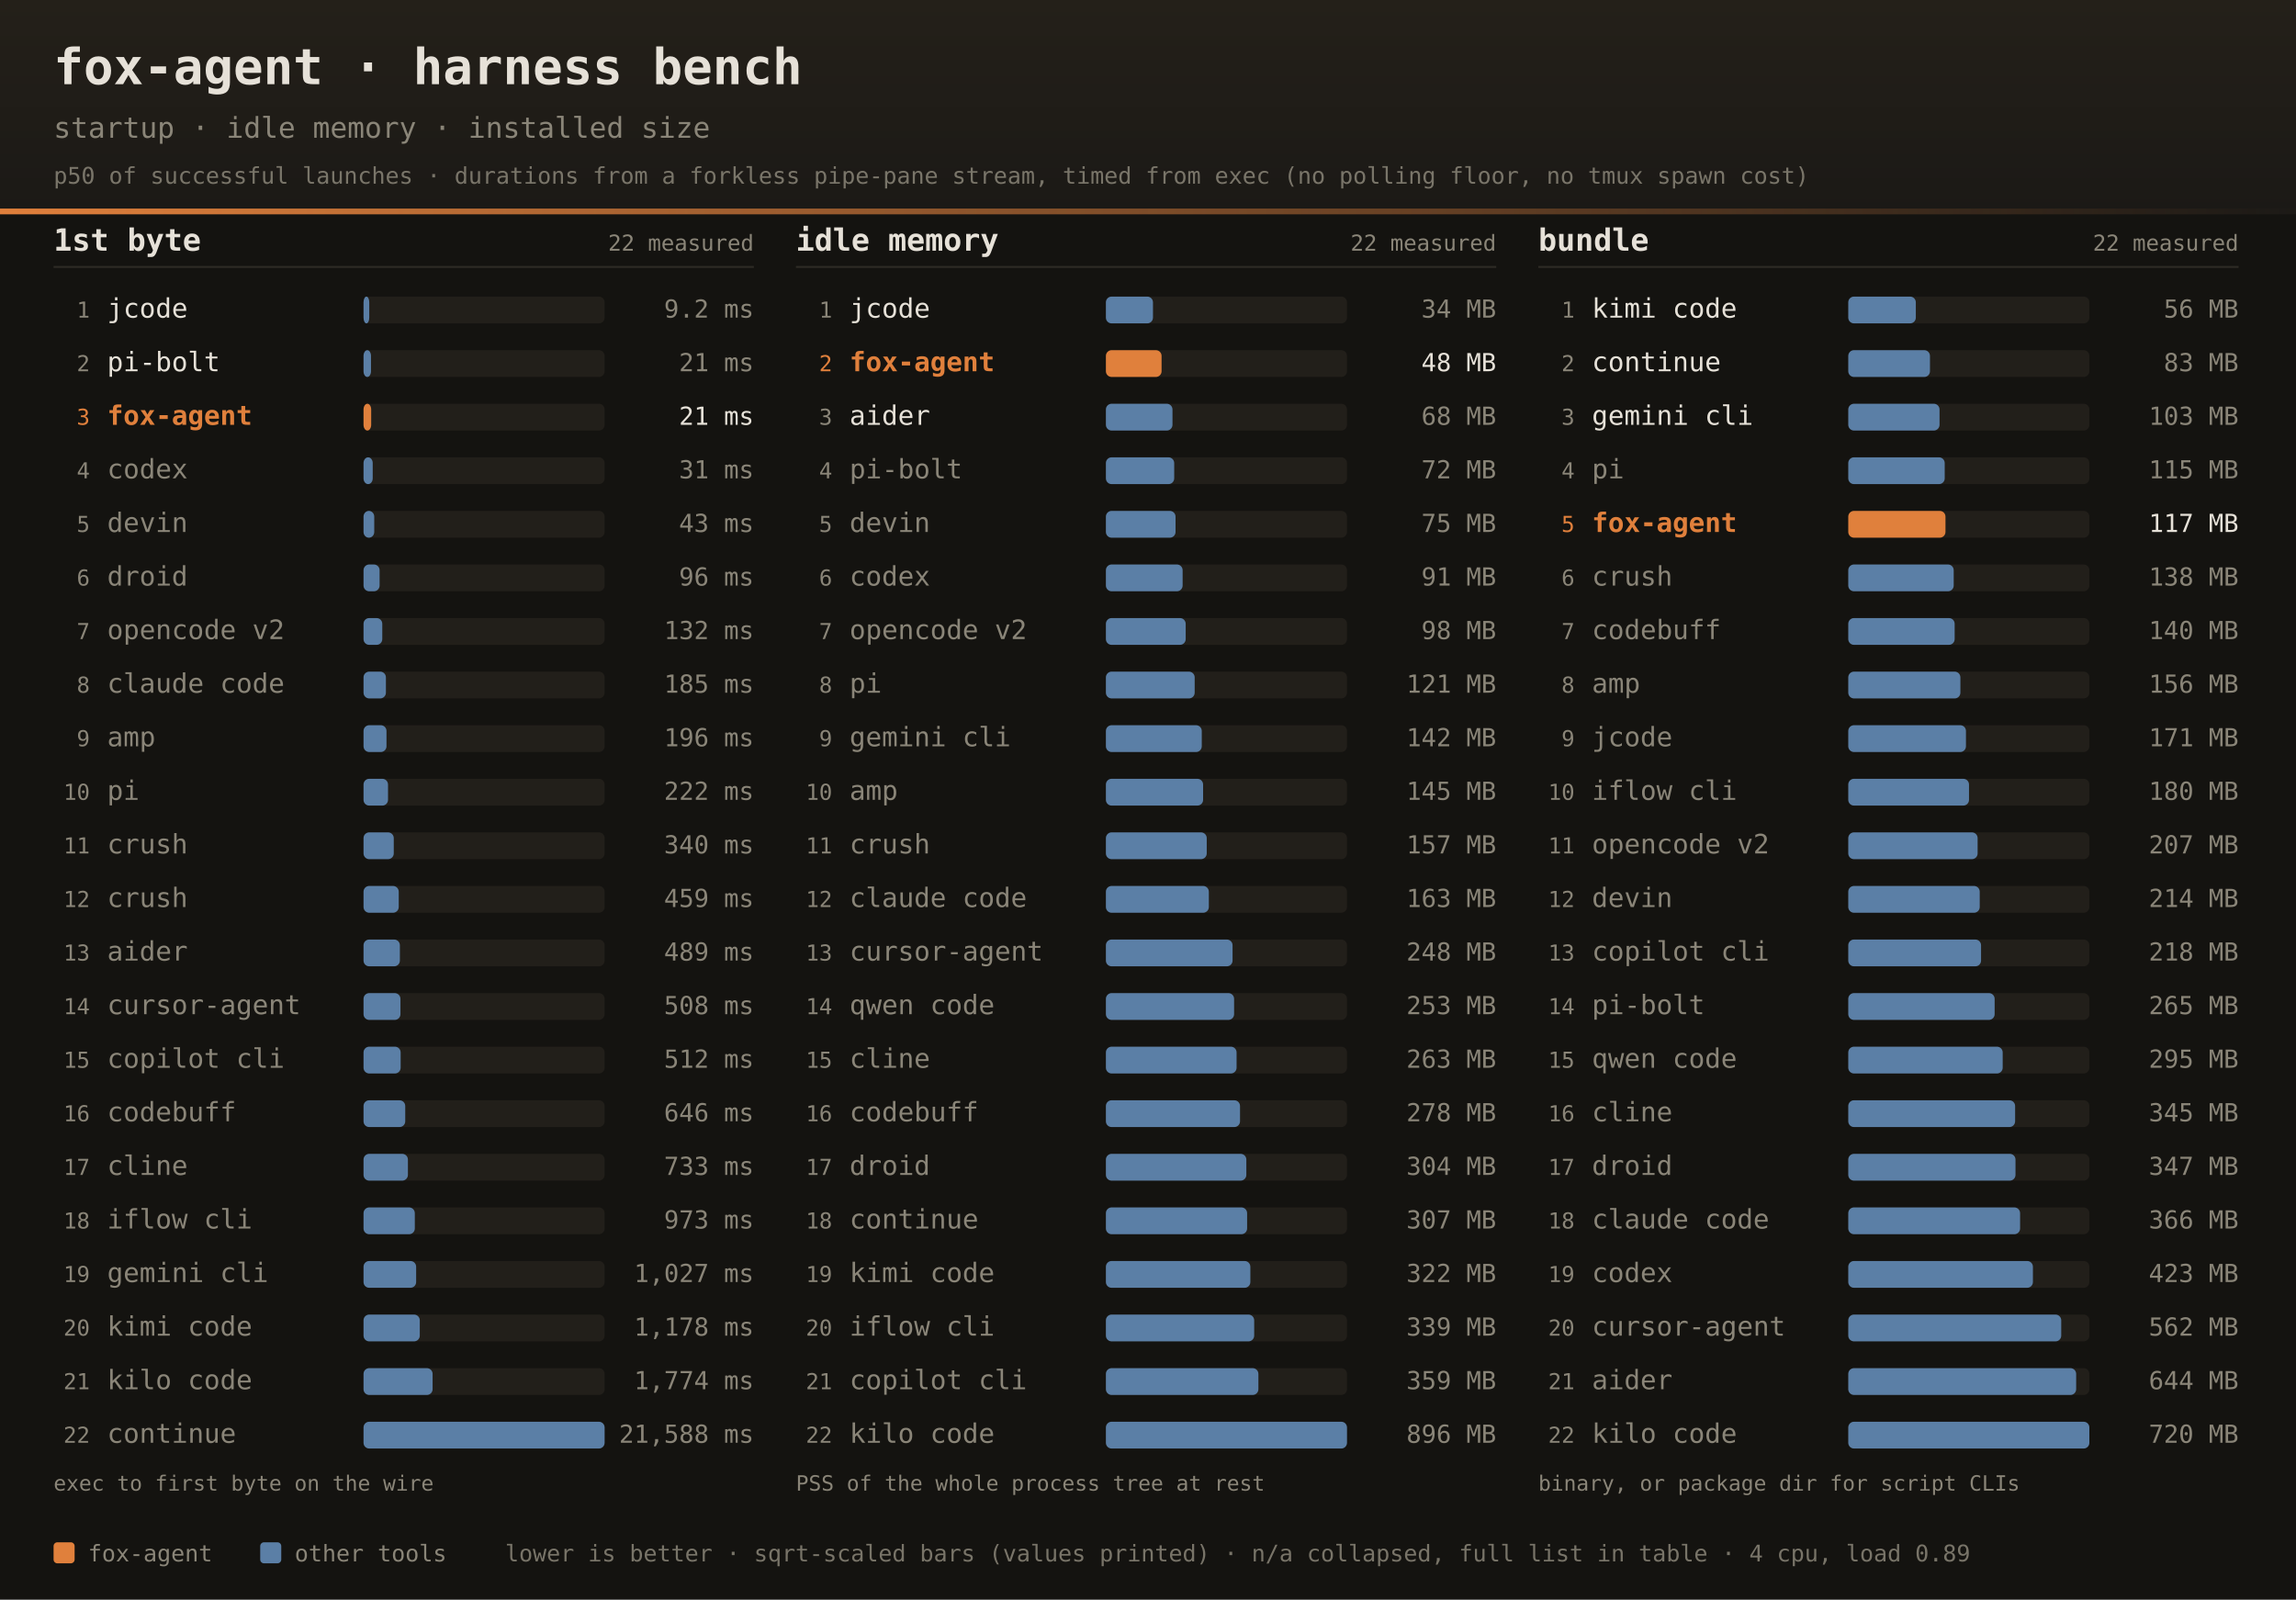
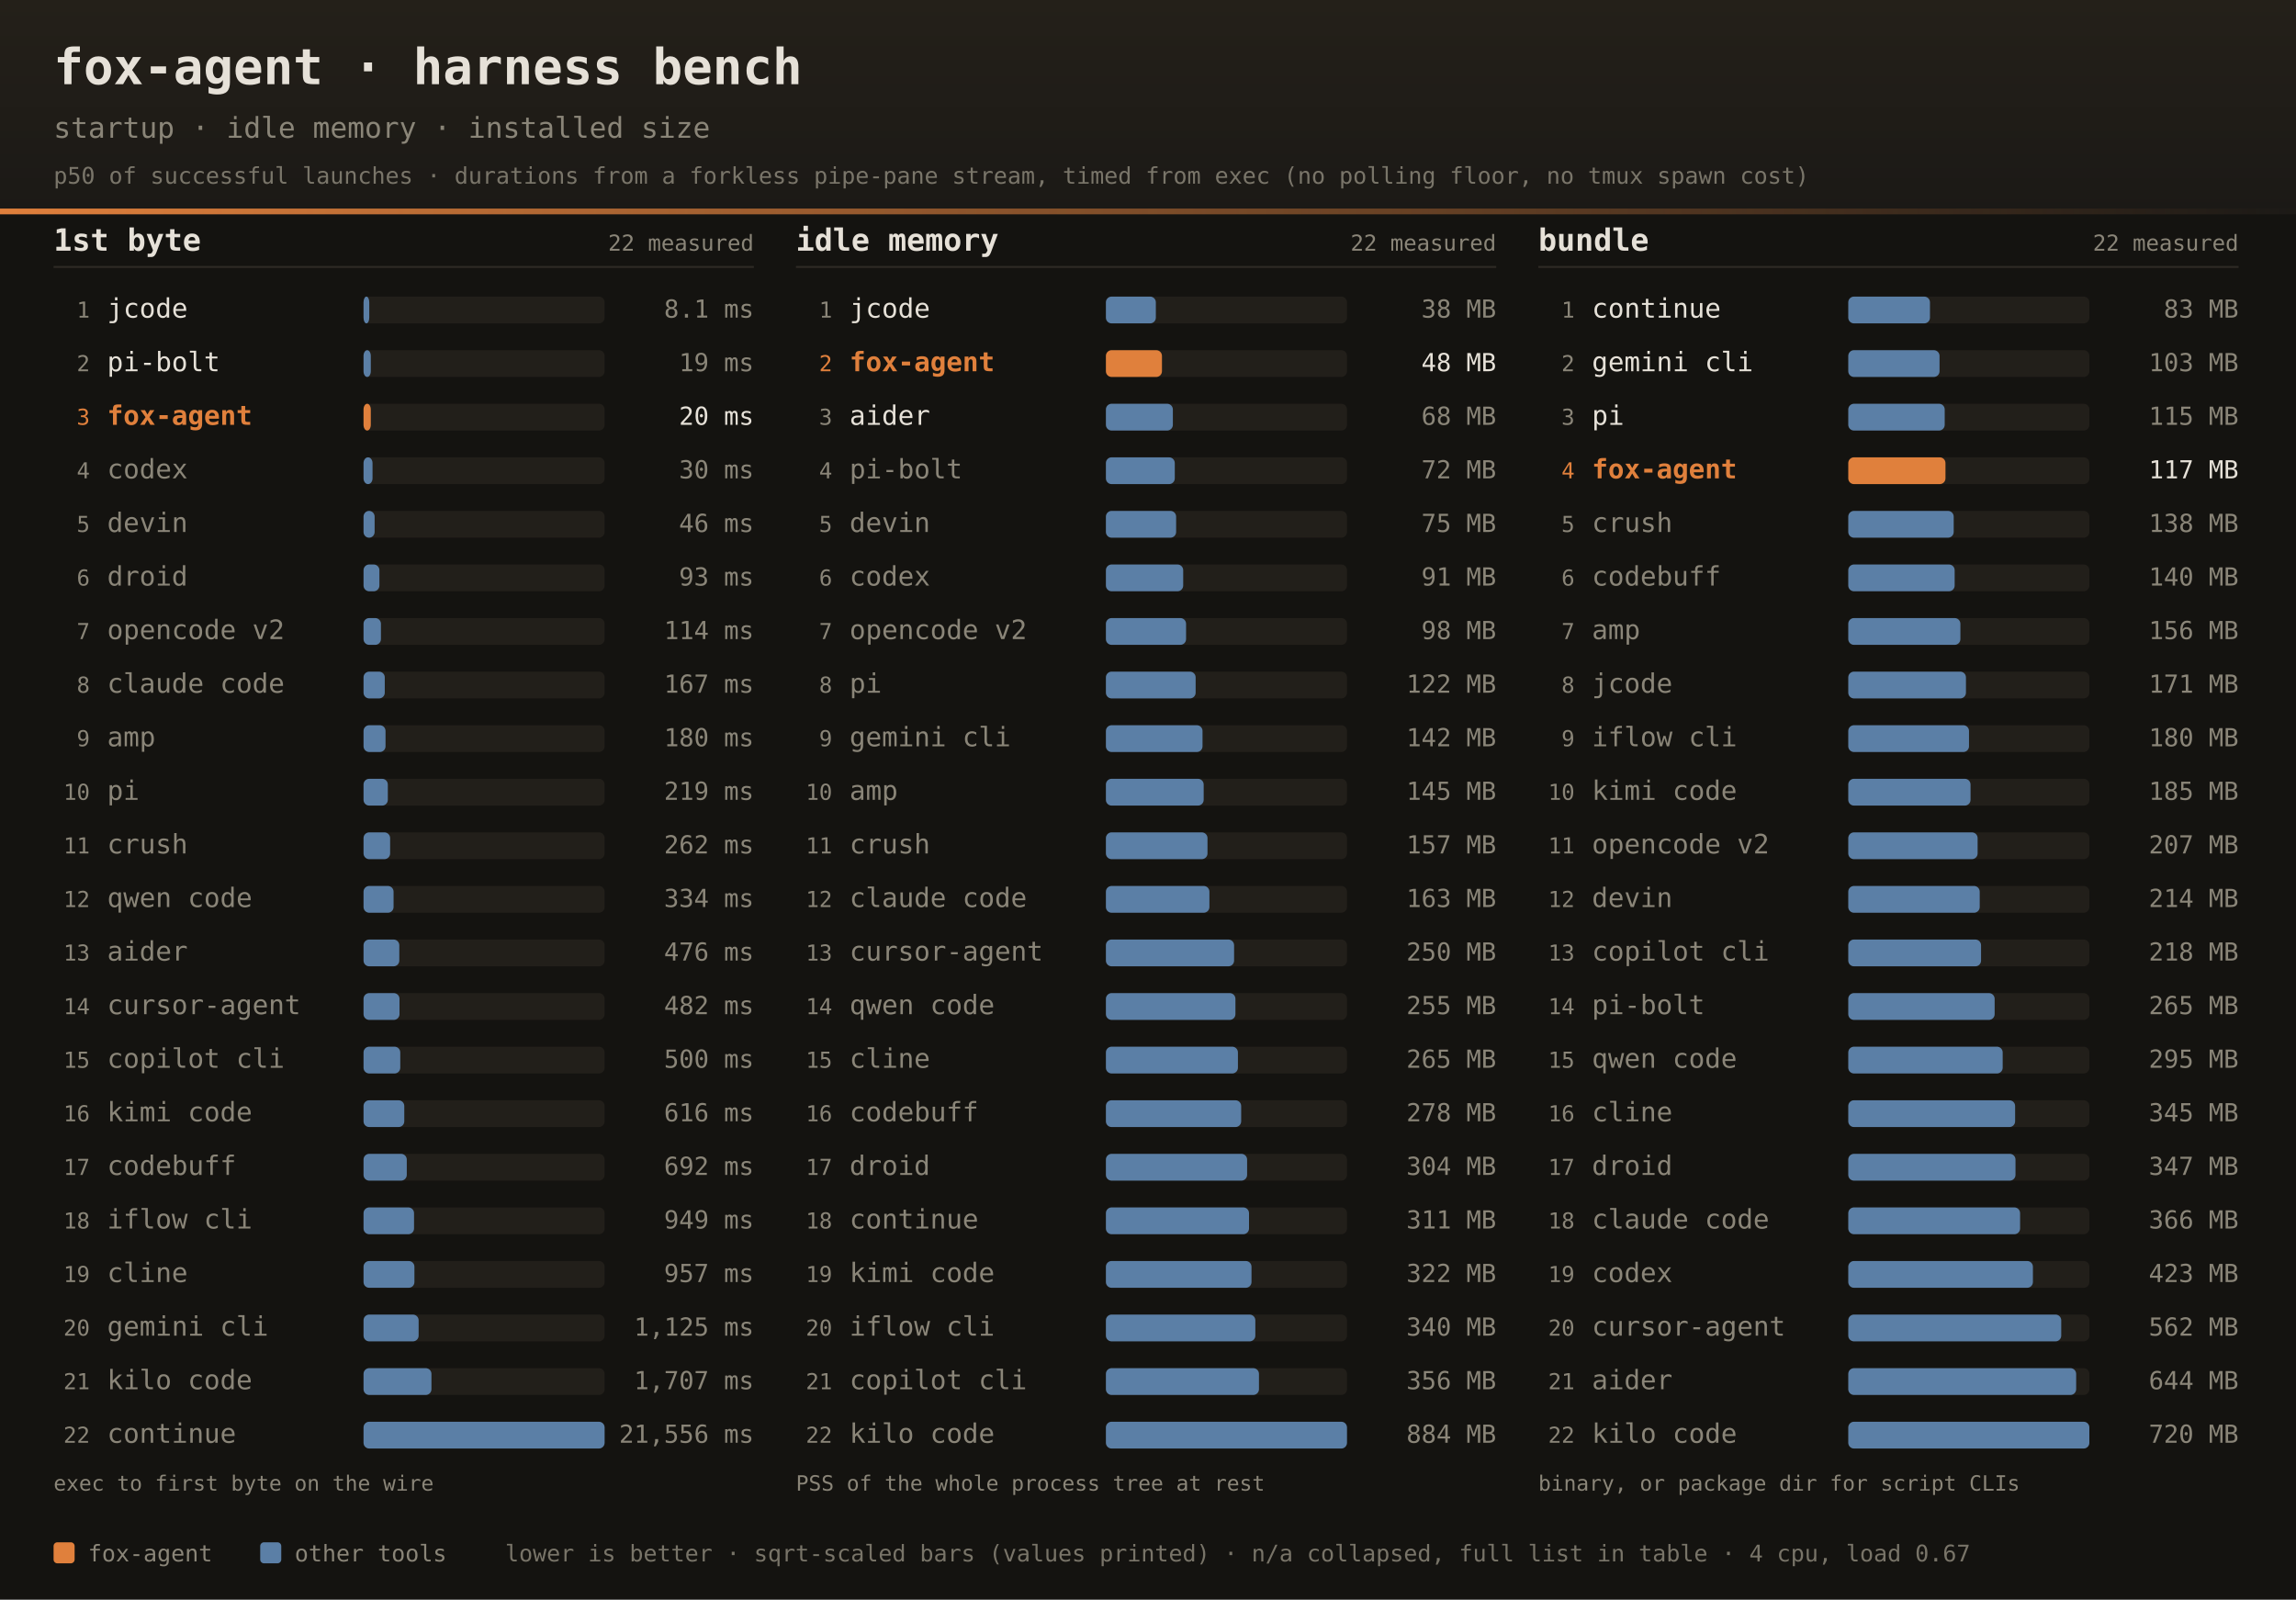
<svg xmlns="http://www.w3.org/2000/svg" width="1200" height="836" font-family="ui-monospace,SFMono-Regular,JetBrains Mono,Menlo,Consolas,monospace">
  <defs>
    <linearGradient id="dhdr" x1="0" y1="0" x2="0" y2="1">
      <stop offset="0" stop-color="#242019" />
      <stop offset="1" stop-color="#1b1916" />
    </linearGradient>
    <linearGradient id="drule" x1="0" y1="0" x2="1" y2="0">
      <stop offset="0" stop-color="#e0803c" />
      <stop offset="1" stop-color="#e0803c" stop-opacity="0" />
    </linearGradient>
  </defs>
  <rect width="1200" height="836" fill="#141310" />
  <rect width="1200" height="112" fill="url(#dhdr)" />
  <rect x="0" y="109" width="1200" height="3" fill="url(#drule)" />
  <text x="28" y="44" fill="#e6e1d8" font-size="26" font-weight="bold">fox-agent · harness bench</text>
  <text x="28" y="72" fill="#8a8578" font-size="15">startup · idle memory · installed size</text>
  <text x="28" y="96" fill="#8a8578" font-size="12" opacity="0.85">p50 of successful launches · durations from a forkless pipe-pane stream, timed from exec (no polling floor, no tmux spawn cost)</text>
  <text x="28" y="131" fill="#e6e1d8" font-size="16" font-weight="bold">1st byte</text>
  <text x="394" y="131" text-anchor="end" fill="#8a8578" font-size="11.5">22 measured</text>
  <rect x="28" y="139" width="366" height="1" fill="#2e2b25" />
  <text x="47" y="166.0" text-anchor="end" fill="#8a8578" font-size="11.5">1</text>
  <text x="56" y="166.0" fill="#e6e1d8" font-size="14">jcode</text>
  <rect x="190" y="155.0" width="126" height="14" rx="3" fill="#221f1a" />
  <rect x="190" y="155.0" width="3.0" height="14" rx="3" fill="#5b7fa6" />
-   <text x="394" y="166.0" text-anchor="end" fill="#8a8578" font-size="13">9.2 ms</text>
+   <text x="394" y="166.0" text-anchor="end" fill="#8a8578" font-size="13">8.1 ms</text>
  <text x="47" y="194.0" text-anchor="end" fill="#8a8578" font-size="11.5">2</text>
  <text x="56" y="194.0" fill="#e6e1d8" font-size="14">pi-bolt</text>
  <rect x="190" y="183.0" width="126" height="14" rx="3" fill="#221f1a" />
-   <rect x="190" y="183.0" width="3.9" height="14" rx="3" fill="#5b7fa6" />
-   <text x="394" y="194.0" text-anchor="end" fill="#8a8578" font-size="13">21 ms</text>
+   <rect x="190" y="183.0" width="3.8" height="14" rx="3" fill="#5b7fa6" />
+   <text x="394" y="194.0" text-anchor="end" fill="#8a8578" font-size="13">19 ms</text>
  <text x="47" y="222.0" text-anchor="end" fill="#e0803c" font-size="11.5">3</text>
  <text x="56" y="222.0" fill="#e0803c" font-size="14" font-weight="bold">fox-agent</text>
  <rect x="190" y="211.0" width="126" height="14" rx="3" fill="#221f1a" />
-   <rect x="190" y="211.0" width="4.0" height="14" rx="3" fill="#e0803c" />
-   <text x="394" y="222.0" text-anchor="end" fill="#e6e1d8" font-size="13">21 ms</text>
+   <rect x="190" y="211.0" width="3.8" height="14" rx="3" fill="#e0803c" />
+   <text x="394" y="222.0" text-anchor="end" fill="#e6e1d8" font-size="13">20 ms</text>
  <text x="47" y="250.0" text-anchor="end" fill="#8a8578" font-size="11.5">4</text>
  <text x="56" y="250.0" fill="#8a8578" font-size="14">codex</text>
  <rect x="190" y="239.0" width="126" height="14" rx="3" fill="#221f1a" />
-   <rect x="190" y="239.0" width="4.8" height="14" rx="3" fill="#5b7fa6" />
-   <text x="394" y="250.0" text-anchor="end" fill="#8a8578" font-size="13">31 ms</text>
+   <rect x="190" y="239.0" width="4.7" height="14" rx="3" fill="#5b7fa6" />
+   <text x="394" y="250.0" text-anchor="end" fill="#8a8578" font-size="13">30 ms</text>
  <text x="47" y="278.0" text-anchor="end" fill="#8a8578" font-size="11.5">5</text>
  <text x="56" y="278.0" fill="#8a8578" font-size="14">devin</text>
  <rect x="190" y="267.0" width="126" height="14" rx="3" fill="#221f1a" />
-   <rect x="190" y="267.0" width="5.6" height="14" rx="3" fill="#5b7fa6" />
-   <text x="394" y="278.0" text-anchor="end" fill="#8a8578" font-size="13">43 ms</text>
+   <rect x="190" y="267.0" width="5.8" height="14" rx="3" fill="#5b7fa6" />
+   <text x="394" y="278.0" text-anchor="end" fill="#8a8578" font-size="13">46 ms</text>
  <text x="47" y="306.0" text-anchor="end" fill="#8a8578" font-size="11.5">6</text>
  <text x="56" y="306.0" fill="#8a8578" font-size="14">droid</text>
  <rect x="190" y="295.0" width="126" height="14" rx="3" fill="#221f1a" />
-   <rect x="190" y="295.0" width="8.4" height="14" rx="3" fill="#5b7fa6" />
-   <text x="394" y="306.0" text-anchor="end" fill="#8a8578" font-size="13">96 ms</text>
+   <rect x="190" y="295.0" width="8.3" height="14" rx="3" fill="#5b7fa6" />
+   <text x="394" y="306.0" text-anchor="end" fill="#8a8578" font-size="13">93 ms</text>
  <text x="47" y="334.0" text-anchor="end" fill="#8a8578" font-size="11.5">7</text>
  <text x="56" y="334.0" fill="#8a8578" font-size="14">opencode v2</text>
  <rect x="190" y="323.0" width="126" height="14" rx="3" fill="#221f1a" />
-   <rect x="190" y="323.0" width="9.8" height="14" rx="3" fill="#5b7fa6" />
-   <text x="394" y="334.0" text-anchor="end" fill="#8a8578" font-size="13">132 ms</text>
+   <rect x="190" y="323.0" width="9.1" height="14" rx="3" fill="#5b7fa6" />
+   <text x="394" y="334.0" text-anchor="end" fill="#8a8578" font-size="13">114 ms</text>
  <text x="47" y="362.0" text-anchor="end" fill="#8a8578" font-size="11.5">8</text>
  <text x="56" y="362.0" fill="#8a8578" font-size="14">claude code</text>
  <rect x="190" y="351.0" width="126" height="14" rx="3" fill="#221f1a" />
-   <rect x="190" y="351.0" width="11.7" height="14" rx="3" fill="#5b7fa6" />
-   <text x="394" y="362.0" text-anchor="end" fill="#8a8578" font-size="13">185 ms</text>
+   <rect x="190" y="351.0" width="11.1" height="14" rx="3" fill="#5b7fa6" />
+   <text x="394" y="362.0" text-anchor="end" fill="#8a8578" font-size="13">167 ms</text>
  <text x="47" y="390.0" text-anchor="end" fill="#8a8578" font-size="11.5">9</text>
  <text x="56" y="390.0" fill="#8a8578" font-size="14">amp</text>
  <rect x="190" y="379.0" width="126" height="14" rx="3" fill="#221f1a" />
-   <rect x="190" y="379.0" width="12.0" height="14" rx="3" fill="#5b7fa6" />
-   <text x="394" y="390.0" text-anchor="end" fill="#8a8578" font-size="13">196 ms</text>
+   <rect x="190" y="379.0" width="11.5" height="14" rx="3" fill="#5b7fa6" />
+   <text x="394" y="390.0" text-anchor="end" fill="#8a8578" font-size="13">180 ms</text>
  <text x="47" y="418.0" text-anchor="end" fill="#8a8578" font-size="11.5">10</text>
  <text x="56" y="418.0" fill="#8a8578" font-size="14">pi</text>
  <rect x="190" y="407.0" width="126" height="14" rx="3" fill="#221f1a" />
-   <rect x="190" y="407.0" width="12.8" height="14" rx="3" fill="#5b7fa6" />
-   <text x="394" y="418.0" text-anchor="end" fill="#8a8578" font-size="13">222 ms</text>
+   <rect x="190" y="407.0" width="12.7" height="14" rx="3" fill="#5b7fa6" />
+   <text x="394" y="418.0" text-anchor="end" fill="#8a8578" font-size="13">219 ms</text>
  <text x="47" y="446.0" text-anchor="end" fill="#8a8578" font-size="11.5">11</text>
  <text x="56" y="446.0" fill="#8a8578" font-size="14">crush</text>
  <rect x="190" y="435.0" width="126" height="14" rx="3" fill="#221f1a" />
-   <rect x="190" y="435.0" width="15.8" height="14" rx="3" fill="#5b7fa6" />
-   <text x="394" y="446.0" text-anchor="end" fill="#8a8578" font-size="13">340 ms</text>
+   <rect x="190" y="435.0" width="13.9" height="14" rx="3" fill="#5b7fa6" />
+   <text x="394" y="446.0" text-anchor="end" fill="#8a8578" font-size="13">262 ms</text>
  <text x="47" y="474.0" text-anchor="end" fill="#8a8578" font-size="11.5">12</text>
-   <text x="56" y="474.0" fill="#8a8578" font-size="14">crush</text>
+   <text x="56" y="474.0" fill="#8a8578" font-size="14">qwen code</text>
  <rect x="190" y="463.0" width="126" height="14" rx="3" fill="#221f1a" />
-   <rect x="190" y="463.0" width="18.4" height="14" rx="3" fill="#5b7fa6" />
-   <text x="394" y="474.0" text-anchor="end" fill="#8a8578" font-size="13">459 ms</text>
+   <rect x="190" y="463.0" width="15.7" height="14" rx="3" fill="#5b7fa6" />
+   <text x="394" y="474.0" text-anchor="end" fill="#8a8578" font-size="13">334 ms</text>
  <text x="47" y="502.0" text-anchor="end" fill="#8a8578" font-size="11.5">13</text>
  <text x="56" y="502.0" fill="#8a8578" font-size="14">aider</text>
  <rect x="190" y="491.0" width="126" height="14" rx="3" fill="#221f1a" />
-   <rect x="190" y="491.0" width="19.0" height="14" rx="3" fill="#5b7fa6" />
-   <text x="394" y="502.0" text-anchor="end" fill="#8a8578" font-size="13">489 ms</text>
+   <rect x="190" y="491.0" width="18.7" height="14" rx="3" fill="#5b7fa6" />
+   <text x="394" y="502.0" text-anchor="end" fill="#8a8578" font-size="13">476 ms</text>
  <text x="47" y="530.0" text-anchor="end" fill="#8a8578" font-size="11.5">14</text>
  <text x="56" y="530.0" fill="#8a8578" font-size="14">cursor-agent</text>
  <rect x="190" y="519.0" width="126" height="14" rx="3" fill="#221f1a" />
-   <rect x="190" y="519.0" width="19.3" height="14" rx="3" fill="#5b7fa6" />
-   <text x="394" y="530.0" text-anchor="end" fill="#8a8578" font-size="13">508 ms</text>
+   <rect x="190" y="519.0" width="18.8" height="14" rx="3" fill="#5b7fa6" />
+   <text x="394" y="530.0" text-anchor="end" fill="#8a8578" font-size="13">482 ms</text>
  <text x="47" y="558.0" text-anchor="end" fill="#8a8578" font-size="11.5">15</text>
  <text x="56" y="558.0" fill="#8a8578" font-size="14">copilot cli</text>
  <rect x="190" y="547.0" width="126" height="14" rx="3" fill="#221f1a" />
-   <rect x="190" y="547.0" width="19.4" height="14" rx="3" fill="#5b7fa6" />
-   <text x="394" y="558.0" text-anchor="end" fill="#8a8578" font-size="13">512 ms</text>
+   <rect x="190" y="547.0" width="19.2" height="14" rx="3" fill="#5b7fa6" />
+   <text x="394" y="558.0" text-anchor="end" fill="#8a8578" font-size="13">500 ms</text>
  <text x="47" y="586.0" text-anchor="end" fill="#8a8578" font-size="11.5">16</text>
-   <text x="56" y="586.0" fill="#8a8578" font-size="14">codebuff</text>
+   <text x="56" y="586.0" fill="#8a8578" font-size="14">kimi code</text>
  <rect x="190" y="575.0" width="126" height="14" rx="3" fill="#221f1a" />
-   <rect x="190" y="575.0" width="21.8" height="14" rx="3" fill="#5b7fa6" />
-   <text x="394" y="586.0" text-anchor="end" fill="#8a8578" font-size="13">646 ms</text>
+   <rect x="190" y="575.0" width="21.3" height="14" rx="3" fill="#5b7fa6" />
+   <text x="394" y="586.0" text-anchor="end" fill="#8a8578" font-size="13">616 ms</text>
  <text x="47" y="614.0" text-anchor="end" fill="#8a8578" font-size="11.5">17</text>
-   <text x="56" y="614.0" fill="#8a8578" font-size="14">cline</text>
+   <text x="56" y="614.0" fill="#8a8578" font-size="14">codebuff</text>
  <rect x="190" y="603.0" width="126" height="14" rx="3" fill="#221f1a" />
-   <rect x="190" y="603.0" width="23.2" height="14" rx="3" fill="#5b7fa6" />
-   <text x="394" y="614.0" text-anchor="end" fill="#8a8578" font-size="13">733 ms</text>
+   <rect x="190" y="603.0" width="22.6" height="14" rx="3" fill="#5b7fa6" />
+   <text x="394" y="614.0" text-anchor="end" fill="#8a8578" font-size="13">692 ms</text>
  <text x="47" y="642.0" text-anchor="end" fill="#8a8578" font-size="11.5">18</text>
  <text x="56" y="642.0" fill="#8a8578" font-size="14">iflow cli</text>
  <rect x="190" y="631.0" width="126" height="14" rx="3" fill="#221f1a" />
-   <rect x="190" y="631.0" width="26.8" height="14" rx="3" fill="#5b7fa6" />
-   <text x="394" y="642.0" text-anchor="end" fill="#8a8578" font-size="13">973 ms</text>
+   <rect x="190" y="631.0" width="26.4" height="14" rx="3" fill="#5b7fa6" />
+   <text x="394" y="642.0" text-anchor="end" fill="#8a8578" font-size="13">949 ms</text>
  <text x="47" y="670.0" text-anchor="end" fill="#8a8578" font-size="11.5">19</text>
-   <text x="56" y="670.0" fill="#8a8578" font-size="14">gemini cli</text>
+   <text x="56" y="670.0" fill="#8a8578" font-size="14">cline</text>
  <rect x="190" y="659.0" width="126" height="14" rx="3" fill="#221f1a" />
-   <rect x="190" y="659.0" width="27.5" height="14" rx="3" fill="#5b7fa6" />
-   <text x="394" y="670.0" text-anchor="end" fill="#8a8578" font-size="13">1,027 ms</text>
+   <rect x="190" y="659.0" width="26.6" height="14" rx="3" fill="#5b7fa6" />
+   <text x="394" y="670.0" text-anchor="end" fill="#8a8578" font-size="13">957 ms</text>
  <text x="47" y="698.0" text-anchor="end" fill="#8a8578" font-size="11.5">20</text>
-   <text x="56" y="698.0" fill="#8a8578" font-size="14">kimi code</text>
+   <text x="56" y="698.0" fill="#8a8578" font-size="14">gemini cli</text>
  <rect x="190" y="687.0" width="126" height="14" rx="3" fill="#221f1a" />
-   <rect x="190" y="687.0" width="29.4" height="14" rx="3" fill="#5b7fa6" />
-   <text x="394" y="698.0" text-anchor="end" fill="#8a8578" font-size="13">1,178 ms</text>
+   <rect x="190" y="687.0" width="28.8" height="14" rx="3" fill="#5b7fa6" />
+   <text x="394" y="698.0" text-anchor="end" fill="#8a8578" font-size="13">1,125 ms</text>
  <text x="47" y="726.0" text-anchor="end" fill="#8a8578" font-size="11.5">21</text>
  <text x="56" y="726.0" fill="#8a8578" font-size="14">kilo code</text>
  <rect x="190" y="715.0" width="126" height="14" rx="3" fill="#221f1a" />
-   <rect x="190" y="715.0" width="36.1" height="14" rx="3" fill="#5b7fa6" />
-   <text x="394" y="726.0" text-anchor="end" fill="#8a8578" font-size="13">1,774 ms</text>
+   <rect x="190" y="715.0" width="35.5" height="14" rx="3" fill="#5b7fa6" />
+   <text x="394" y="726.0" text-anchor="end" fill="#8a8578" font-size="13">1,707 ms</text>
  <text x="47" y="754.0" text-anchor="end" fill="#8a8578" font-size="11.5">22</text>
  <text x="56" y="754.0" fill="#8a8578" font-size="14">continue</text>
  <rect x="190" y="743.0" width="126" height="14" rx="3" fill="#221f1a" />
  <rect x="190" y="743.0" width="126.0" height="14" rx="3" fill="#5b7fa6" />
-   <text x="394" y="754.0" text-anchor="end" fill="#8a8578" font-size="13">21,588 ms</text>
+   <text x="394" y="754.0" text-anchor="end" fill="#8a8578" font-size="13">21,556 ms</text>
  <text x="28" y="779" fill="#8a8578" font-size="11">exec to first byte on the wire</text>
  <text x="416" y="131" fill="#e6e1d8" font-size="16" font-weight="bold">idle memory</text>
  <text x="782" y="131" text-anchor="end" fill="#8a8578" font-size="11.5">22 measured</text>
  <rect x="416" y="139" width="366" height="1" fill="#2e2b25" />
  <text x="435" y="166.0" text-anchor="end" fill="#8a8578" font-size="11.5">1</text>
  <text x="444" y="166.0" fill="#e6e1d8" font-size="14">jcode</text>
  <rect x="578" y="155.0" width="126" height="14" rx="3" fill="#221f1a" />
-   <rect x="578" y="155.0" width="24.6" height="14" rx="3" fill="#5b7fa6" />
-   <text x="782" y="166.0" text-anchor="end" fill="#8a8578" font-size="13">34 MB</text>
+   <rect x="578" y="155.0" width="26.1" height="14" rx="3" fill="#5b7fa6" />
+   <text x="782" y="166.0" text-anchor="end" fill="#8a8578" font-size="13">38 MB</text>
  <text x="435" y="194.0" text-anchor="end" fill="#e0803c" font-size="11.5">2</text>
  <text x="444" y="194.0" fill="#e0803c" font-size="14" font-weight="bold">fox-agent</text>
  <rect x="578" y="183.0" width="126" height="14" rx="3" fill="#221f1a" />
-   <rect x="578" y="183.0" width="29.1" height="14" rx="3" fill="#e0803c" />
+   <rect x="578" y="183.0" width="29.3" height="14" rx="3" fill="#e0803c" />
  <text x="782" y="194.0" text-anchor="end" fill="#e6e1d8" font-size="13">48 MB</text>
  <text x="435" y="222.0" text-anchor="end" fill="#8a8578" font-size="11.5">3</text>
  <text x="444" y="222.0" fill="#e6e1d8" font-size="14">aider</text>
  <rect x="578" y="211.0" width="126" height="14" rx="3" fill="#221f1a" />
-   <rect x="578" y="211.0" width="34.8" height="14" rx="3" fill="#5b7fa6" />
+   <rect x="578" y="211.0" width="35.0" height="14" rx="3" fill="#5b7fa6" />
  <text x="782" y="222.0" text-anchor="end" fill="#8a8578" font-size="13">68 MB</text>
  <text x="435" y="250.0" text-anchor="end" fill="#8a8578" font-size="11.5">4</text>
  <text x="444" y="250.0" fill="#8a8578" font-size="14">pi-bolt</text>
  <rect x="578" y="239.0" width="126" height="14" rx="3" fill="#221f1a" />
-   <rect x="578" y="239.0" width="35.7" height="14" rx="3" fill="#5b7fa6" />
+   <rect x="578" y="239.0" width="36.0" height="14" rx="3" fill="#5b7fa6" />
  <text x="782" y="250.0" text-anchor="end" fill="#8a8578" font-size="13">72 MB</text>
  <text x="435" y="278.0" text-anchor="end" fill="#8a8578" font-size="11.5">5</text>
  <text x="444" y="278.0" fill="#8a8578" font-size="14">devin</text>
  <rect x="578" y="267.0" width="126" height="14" rx="3" fill="#221f1a" />
-   <rect x="578" y="267.0" width="36.4" height="14" rx="3" fill="#5b7fa6" />
+   <rect x="578" y="267.0" width="36.7" height="14" rx="3" fill="#5b7fa6" />
  <text x="782" y="278.0" text-anchor="end" fill="#8a8578" font-size="13">75 MB</text>
  <text x="435" y="306.0" text-anchor="end" fill="#8a8578" font-size="11.5">6</text>
  <text x="444" y="306.0" fill="#8a8578" font-size="14">codex</text>
  <rect x="578" y="295.0" width="126" height="14" rx="3" fill="#221f1a" />
-   <rect x="578" y="295.0" width="40.1" height="14" rx="3" fill="#5b7fa6" />
+   <rect x="578" y="295.0" width="40.4" height="14" rx="3" fill="#5b7fa6" />
  <text x="782" y="306.0" text-anchor="end" fill="#8a8578" font-size="13">91 MB</text>
  <text x="435" y="334.0" text-anchor="end" fill="#8a8578" font-size="11.5">7</text>
  <text x="444" y="334.0" fill="#8a8578" font-size="14">opencode v2</text>
  <rect x="578" y="323.0" width="126" height="14" rx="3" fill="#221f1a" />
-   <rect x="578" y="323.0" width="41.7" height="14" rx="3" fill="#5b7fa6" />
+   <rect x="578" y="323.0" width="41.9" height="14" rx="3" fill="#5b7fa6" />
  <text x="782" y="334.0" text-anchor="end" fill="#8a8578" font-size="13">98 MB</text>
  <text x="435" y="362.0" text-anchor="end" fill="#8a8578" font-size="11.5">8</text>
  <text x="444" y="362.0" fill="#8a8578" font-size="14">pi</text>
  <rect x="578" y="351.0" width="126" height="14" rx="3" fill="#221f1a" />
-   <rect x="578" y="351.0" width="46.4" height="14" rx="3" fill="#5b7fa6" />
-   <text x="782" y="362.0" text-anchor="end" fill="#8a8578" font-size="13">121 MB</text>
+   <rect x="578" y="351.0" width="46.9" height="14" rx="3" fill="#5b7fa6" />
+   <text x="782" y="362.0" text-anchor="end" fill="#8a8578" font-size="13">122 MB</text>
  <text x="435" y="390.0" text-anchor="end" fill="#8a8578" font-size="11.5">9</text>
  <text x="444" y="390.0" fill="#8a8578" font-size="14">gemini cli</text>
  <rect x="578" y="379.0" width="126" height="14" rx="3" fill="#221f1a" />
-   <rect x="578" y="379.0" width="50.1" height="14" rx="3" fill="#5b7fa6" />
+   <rect x="578" y="379.0" width="50.5" height="14" rx="3" fill="#5b7fa6" />
  <text x="782" y="390.0" text-anchor="end" fill="#8a8578" font-size="13">142 MB</text>
  <text x="435" y="418.0" text-anchor="end" fill="#8a8578" font-size="11.5">10</text>
  <text x="444" y="418.0" fill="#8a8578" font-size="14">amp</text>
  <rect x="578" y="407.0" width="126" height="14" rx="3" fill="#221f1a" />
-   <rect x="578" y="407.0" width="50.8" height="14" rx="3" fill="#5b7fa6" />
+   <rect x="578" y="407.0" width="51.1" height="14" rx="3" fill="#5b7fa6" />
  <text x="782" y="418.0" text-anchor="end" fill="#8a8578" font-size="13">145 MB</text>
  <text x="435" y="446.0" text-anchor="end" fill="#8a8578" font-size="11.5">11</text>
  <text x="444" y="446.0" fill="#8a8578" font-size="14">crush</text>
  <rect x="578" y="435.0" width="126" height="14" rx="3" fill="#221f1a" />
-   <rect x="578" y="435.0" width="52.7" height="14" rx="3" fill="#5b7fa6" />
+   <rect x="578" y="435.0" width="53.1" height="14" rx="3" fill="#5b7fa6" />
  <text x="782" y="446.0" text-anchor="end" fill="#8a8578" font-size="13">157 MB</text>
  <text x="435" y="474.0" text-anchor="end" fill="#8a8578" font-size="11.5">12</text>
  <text x="444" y="474.0" fill="#8a8578" font-size="14">claude code</text>
  <rect x="578" y="463.0" width="126" height="14" rx="3" fill="#221f1a" />
-   <rect x="578" y="463.0" width="53.8" height="14" rx="3" fill="#5b7fa6" />
+   <rect x="578" y="463.0" width="54.1" height="14" rx="3" fill="#5b7fa6" />
  <text x="782" y="474.0" text-anchor="end" fill="#8a8578" font-size="13">163 MB</text>
  <text x="435" y="502.0" text-anchor="end" fill="#8a8578" font-size="11.5">13</text>
  <text x="444" y="502.0" fill="#8a8578" font-size="14">cursor-agent</text>
  <rect x="578" y="491.0" width="126" height="14" rx="3" fill="#221f1a" />
-   <rect x="578" y="491.0" width="66.2" height="14" rx="3" fill="#5b7fa6" />
-   <text x="782" y="502.0" text-anchor="end" fill="#8a8578" font-size="13">248 MB</text>
+   <rect x="578" y="491.0" width="67.0" height="14" rx="3" fill="#5b7fa6" />
+   <text x="782" y="502.0" text-anchor="end" fill="#8a8578" font-size="13">250 MB</text>
  <text x="435" y="530.0" text-anchor="end" fill="#8a8578" font-size="11.5">14</text>
  <text x="444" y="530.0" fill="#8a8578" font-size="14">qwen code</text>
  <rect x="578" y="519.0" width="126" height="14" rx="3" fill="#221f1a" />
-   <rect x="578" y="519.0" width="67.0" height="14" rx="3" fill="#5b7fa6" />
-   <text x="782" y="530.0" text-anchor="end" fill="#8a8578" font-size="13">253 MB</text>
+   <rect x="578" y="519.0" width="67.7" height="14" rx="3" fill="#5b7fa6" />
+   <text x="782" y="530.0" text-anchor="end" fill="#8a8578" font-size="13">255 MB</text>
  <text x="435" y="558.0" text-anchor="end" fill="#8a8578" font-size="11.5">15</text>
  <text x="444" y="558.0" fill="#8a8578" font-size="14">cline</text>
  <rect x="578" y="547.0" width="126" height="14" rx="3" fill="#221f1a" />
-   <rect x="578" y="547.0" width="68.3" height="14" rx="3" fill="#5b7fa6" />
-   <text x="782" y="558.0" text-anchor="end" fill="#8a8578" font-size="13">263 MB</text>
+   <rect x="578" y="547.0" width="69.0" height="14" rx="3" fill="#5b7fa6" />
+   <text x="782" y="558.0" text-anchor="end" fill="#8a8578" font-size="13">265 MB</text>
  <text x="435" y="586.0" text-anchor="end" fill="#8a8578" font-size="11.5">16</text>
  <text x="444" y="586.0" fill="#8a8578" font-size="14">codebuff</text>
  <rect x="578" y="575.0" width="126" height="14" rx="3" fill="#221f1a" />
-   <rect x="578" y="575.0" width="70.1" height="14" rx="3" fill="#5b7fa6" />
+   <rect x="578" y="575.0" width="70.7" height="14" rx="3" fill="#5b7fa6" />
  <text x="782" y="586.0" text-anchor="end" fill="#8a8578" font-size="13">278 MB</text>
  <text x="435" y="614.0" text-anchor="end" fill="#8a8578" font-size="11.5">17</text>
  <text x="444" y="614.0" fill="#8a8578" font-size="14">droid</text>
  <rect x="578" y="603.0" width="126" height="14" rx="3" fill="#221f1a" />
-   <rect x="578" y="603.0" width="73.4" height="14" rx="3" fill="#5b7fa6" />
+   <rect x="578" y="603.0" width="73.8" height="14" rx="3" fill="#5b7fa6" />
  <text x="782" y="614.0" text-anchor="end" fill="#8a8578" font-size="13">304 MB</text>
  <text x="435" y="642.0" text-anchor="end" fill="#8a8578" font-size="11.5">18</text>
  <text x="444" y="642.0" fill="#8a8578" font-size="14">continue</text>
  <rect x="578" y="631.0" width="126" height="14" rx="3" fill="#221f1a" />
-   <rect x="578" y="631.0" width="73.8" height="14" rx="3" fill="#5b7fa6" />
-   <text x="782" y="642.0" text-anchor="end" fill="#8a8578" font-size="13">307 MB</text>
+   <rect x="578" y="631.0" width="74.8" height="14" rx="3" fill="#5b7fa6" />
+   <text x="782" y="642.0" text-anchor="end" fill="#8a8578" font-size="13">311 MB</text>
  <text x="435" y="670.0" text-anchor="end" fill="#8a8578" font-size="11.5">19</text>
  <text x="444" y="670.0" fill="#8a8578" font-size="14">kimi code</text>
  <rect x="578" y="659.0" width="126" height="14" rx="3" fill="#221f1a" />
-   <rect x="578" y="659.0" width="75.5" height="14" rx="3" fill="#5b7fa6" />
+   <rect x="578" y="659.0" width="76.1" height="14" rx="3" fill="#5b7fa6" />
  <text x="782" y="670.0" text-anchor="end" fill="#8a8578" font-size="13">322 MB</text>
  <text x="435" y="698.0" text-anchor="end" fill="#8a8578" font-size="11.5">20</text>
  <text x="444" y="698.0" fill="#8a8578" font-size="14">iflow cli</text>
  <rect x="578" y="687.0" width="126" height="14" rx="3" fill="#221f1a" />
-   <rect x="578" y="687.0" width="77.5" height="14" rx="3" fill="#5b7fa6" />
-   <text x="782" y="698.0" text-anchor="end" fill="#8a8578" font-size="13">339 MB</text>
+   <rect x="578" y="687.0" width="78.1" height="14" rx="3" fill="#5b7fa6" />
+   <text x="782" y="698.0" text-anchor="end" fill="#8a8578" font-size="13">340 MB</text>
  <text x="435" y="726.0" text-anchor="end" fill="#8a8578" font-size="11.5">21</text>
  <text x="444" y="726.0" fill="#8a8578" font-size="14">copilot cli</text>
  <rect x="578" y="715.0" width="126" height="14" rx="3" fill="#221f1a" />
-   <rect x="578" y="715.0" width="79.7" height="14" rx="3" fill="#5b7fa6" />
-   <text x="782" y="726.0" text-anchor="end" fill="#8a8578" font-size="13">359 MB</text>
+   <rect x="578" y="715.0" width="80.0" height="14" rx="3" fill="#5b7fa6" />
+   <text x="782" y="726.0" text-anchor="end" fill="#8a8578" font-size="13">356 MB</text>
  <text x="435" y="754.0" text-anchor="end" fill="#8a8578" font-size="11.5">22</text>
  <text x="444" y="754.0" fill="#8a8578" font-size="14">kilo code</text>
  <rect x="578" y="743.0" width="126" height="14" rx="3" fill="#221f1a" />
  <rect x="578" y="743.0" width="126.0" height="14" rx="3" fill="#5b7fa6" />
-   <text x="782" y="754.0" text-anchor="end" fill="#8a8578" font-size="13">896 MB</text>
+   <text x="782" y="754.0" text-anchor="end" fill="#8a8578" font-size="13">884 MB</text>
  <text x="416" y="779" fill="#8a8578" font-size="11">PSS of the whole process tree at rest</text>
  <text x="804" y="131" fill="#e6e1d8" font-size="16" font-weight="bold">bundle</text>
  <text x="1170" y="131" text-anchor="end" fill="#8a8578" font-size="11.5">22 measured</text>
  <rect x="804" y="139" width="366" height="1" fill="#2e2b25" />
  <text x="823" y="166.0" text-anchor="end" fill="#8a8578" font-size="11.5">1</text>
-   <text x="832" y="166.0" fill="#e6e1d8" font-size="14">kimi code</text>
+   <text x="832" y="166.0" fill="#e6e1d8" font-size="14">continue</text>
  <rect x="966" y="155.0" width="126" height="14" rx="3" fill="#221f1a" />
-   <rect x="966" y="155.0" width="35.3" height="14" rx="3" fill="#5b7fa6" />
-   <text x="1170" y="166.0" text-anchor="end" fill="#8a8578" font-size="13">56 MB</text>
+   <rect x="966" y="155.0" width="42.7" height="14" rx="3" fill="#5b7fa6" />
+   <text x="1170" y="166.0" text-anchor="end" fill="#8a8578" font-size="13">83 MB</text>
  <text x="823" y="194.0" text-anchor="end" fill="#8a8578" font-size="11.5">2</text>
-   <text x="832" y="194.0" fill="#e6e1d8" font-size="14">continue</text>
+   <text x="832" y="194.0" fill="#e6e1d8" font-size="14">gemini cli</text>
  <rect x="966" y="183.0" width="126" height="14" rx="3" fill="#221f1a" />
-   <rect x="966" y="183.0" width="42.7" height="14" rx="3" fill="#5b7fa6" />
-   <text x="1170" y="194.0" text-anchor="end" fill="#8a8578" font-size="13">83 MB</text>
+   <rect x="966" y="183.0" width="47.7" height="14" rx="3" fill="#5b7fa6" />
+   <text x="1170" y="194.0" text-anchor="end" fill="#8a8578" font-size="13">103 MB</text>
  <text x="823" y="222.0" text-anchor="end" fill="#8a8578" font-size="11.5">3</text>
-   <text x="832" y="222.0" fill="#e6e1d8" font-size="14">gemini cli</text>
+   <text x="832" y="222.0" fill="#e6e1d8" font-size="14">pi</text>
  <rect x="966" y="211.0" width="126" height="14" rx="3" fill="#221f1a" />
-   <rect x="966" y="211.0" width="47.7" height="14" rx="3" fill="#5b7fa6" />
-   <text x="1170" y="222.0" text-anchor="end" fill="#8a8578" font-size="13">103 MB</text>
-   <text x="823" y="250.0" text-anchor="end" fill="#8a8578" font-size="11.5">4</text>
-   <text x="832" y="250.0" fill="#8a8578" font-size="14">pi</text>
+   <rect x="966" y="211.0" width="50.4" height="14" rx="3" fill="#5b7fa6" />
+   <text x="1170" y="222.0" text-anchor="end" fill="#8a8578" font-size="13">115 MB</text>
+   <text x="823" y="250.0" text-anchor="end" fill="#e0803c" font-size="11.5">4</text>
+   <text x="832" y="250.0" fill="#e0803c" font-size="14" font-weight="bold">fox-agent</text>
  <rect x="966" y="239.0" width="126" height="14" rx="3" fill="#221f1a" />
-   <rect x="966" y="239.0" width="50.4" height="14" rx="3" fill="#5b7fa6" />
-   <text x="1170" y="250.0" text-anchor="end" fill="#8a8578" font-size="13">115 MB</text>
-   <text x="823" y="278.0" text-anchor="end" fill="#e0803c" font-size="11.5">5</text>
-   <text x="832" y="278.0" fill="#e0803c" font-size="14" font-weight="bold">fox-agent</text>
+   <rect x="966" y="239.0" width="50.8" height="14" rx="3" fill="#e0803c" />
+   <text x="1170" y="250.0" text-anchor="end" fill="#e6e1d8" font-size="13">117 MB</text>
+   <text x="823" y="278.0" text-anchor="end" fill="#8a8578" font-size="11.5">5</text>
+   <text x="832" y="278.0" fill="#8a8578" font-size="14">crush</text>
  <rect x="966" y="267.0" width="126" height="14" rx="3" fill="#221f1a" />
-   <rect x="966" y="267.0" width="50.8" height="14" rx="3" fill="#e0803c" />
-   <text x="1170" y="278.0" text-anchor="end" fill="#e6e1d8" font-size="13">117 MB</text>
+   <rect x="966" y="267.0" width="55.1" height="14" rx="3" fill="#5b7fa6" />
+   <text x="1170" y="278.0" text-anchor="end" fill="#8a8578" font-size="13">138 MB</text>
  <text x="823" y="306.0" text-anchor="end" fill="#8a8578" font-size="11.5">6</text>
-   <text x="832" y="306.0" fill="#8a8578" font-size="14">crush</text>
+   <text x="832" y="306.0" fill="#8a8578" font-size="14">codebuff</text>
  <rect x="966" y="295.0" width="126" height="14" rx="3" fill="#221f1a" />
-   <rect x="966" y="295.0" width="55.1" height="14" rx="3" fill="#5b7fa6" />
-   <text x="1170" y="306.0" text-anchor="end" fill="#8a8578" font-size="13">138 MB</text>
+   <rect x="966" y="295.0" width="55.6" height="14" rx="3" fill="#5b7fa6" />
+   <text x="1170" y="306.0" text-anchor="end" fill="#8a8578" font-size="13">140 MB</text>
  <text x="823" y="334.0" text-anchor="end" fill="#8a8578" font-size="11.5">7</text>
-   <text x="832" y="334.0" fill="#8a8578" font-size="14">codebuff</text>
+   <text x="832" y="334.0" fill="#8a8578" font-size="14">amp</text>
  <rect x="966" y="323.0" width="126" height="14" rx="3" fill="#221f1a" />
-   <rect x="966" y="323.0" width="55.6" height="14" rx="3" fill="#5b7fa6" />
-   <text x="1170" y="334.0" text-anchor="end" fill="#8a8578" font-size="13">140 MB</text>
+   <rect x="966" y="323.0" width="58.6" height="14" rx="3" fill="#5b7fa6" />
+   <text x="1170" y="334.0" text-anchor="end" fill="#8a8578" font-size="13">156 MB</text>
  <text x="823" y="362.0" text-anchor="end" fill="#8a8578" font-size="11.5">8</text>
-   <text x="832" y="362.0" fill="#8a8578" font-size="14">amp</text>
+   <text x="832" y="362.0" fill="#8a8578" font-size="14">jcode</text>
  <rect x="966" y="351.0" width="126" height="14" rx="3" fill="#221f1a" />
-   <rect x="966" y="351.0" width="58.6" height="14" rx="3" fill="#5b7fa6" />
-   <text x="1170" y="362.0" text-anchor="end" fill="#8a8578" font-size="13">156 MB</text>
+   <rect x="966" y="351.0" width="61.5" height="14" rx="3" fill="#5b7fa6" />
+   <text x="1170" y="362.0" text-anchor="end" fill="#8a8578" font-size="13">171 MB</text>
  <text x="823" y="390.0" text-anchor="end" fill="#8a8578" font-size="11.5">9</text>
-   <text x="832" y="390.0" fill="#8a8578" font-size="14">jcode</text>
+   <text x="832" y="390.0" fill="#8a8578" font-size="14">iflow cli</text>
  <rect x="966" y="379.0" width="126" height="14" rx="3" fill="#221f1a" />
-   <rect x="966" y="379.0" width="61.5" height="14" rx="3" fill="#5b7fa6" />
-   <text x="1170" y="390.0" text-anchor="end" fill="#8a8578" font-size="13">171 MB</text>
+   <rect x="966" y="379.0" width="63.1" height="14" rx="3" fill="#5b7fa6" />
+   <text x="1170" y="390.0" text-anchor="end" fill="#8a8578" font-size="13">180 MB</text>
  <text x="823" y="418.0" text-anchor="end" fill="#8a8578" font-size="11.5">10</text>
-   <text x="832" y="418.0" fill="#8a8578" font-size="14">iflow cli</text>
+   <text x="832" y="418.0" fill="#8a8578" font-size="14">kimi code</text>
  <rect x="966" y="407.0" width="126" height="14" rx="3" fill="#221f1a" />
-   <rect x="966" y="407.0" width="63.1" height="14" rx="3" fill="#5b7fa6" />
-   <text x="1170" y="418.0" text-anchor="end" fill="#8a8578" font-size="13">180 MB</text>
+   <rect x="966" y="407.0" width="63.9" height="14" rx="3" fill="#5b7fa6" />
+   <text x="1170" y="418.0" text-anchor="end" fill="#8a8578" font-size="13">185 MB</text>
  <text x="823" y="446.0" text-anchor="end" fill="#8a8578" font-size="11.5">11</text>
  <text x="832" y="446.0" fill="#8a8578" font-size="14">opencode v2</text>
  <rect x="966" y="435.0" width="126" height="14" rx="3" fill="#221f1a" />
  <rect x="966" y="435.0" width="67.6" height="14" rx="3" fill="#5b7fa6" />
  <text x="1170" y="446.0" text-anchor="end" fill="#8a8578" font-size="13">207 MB</text>
  <text x="823" y="474.0" text-anchor="end" fill="#8a8578" font-size="11.5">12</text>
  <text x="832" y="474.0" fill="#8a8578" font-size="14">devin</text>
  <rect x="966" y="463.0" width="126" height="14" rx="3" fill="#221f1a" />
  <rect x="966" y="463.0" width="68.7" height="14" rx="3" fill="#5b7fa6" />
  <text x="1170" y="474.0" text-anchor="end" fill="#8a8578" font-size="13">214 MB</text>
  <text x="823" y="502.0" text-anchor="end" fill="#8a8578" font-size="11.5">13</text>
  <text x="832" y="502.0" fill="#8a8578" font-size="14">copilot cli</text>
  <rect x="966" y="491.0" width="126" height="14" rx="3" fill="#221f1a" />
  <rect x="966" y="491.0" width="69.4" height="14" rx="3" fill="#5b7fa6" />
  <text x="1170" y="502.0" text-anchor="end" fill="#8a8578" font-size="13">218 MB</text>
  <text x="823" y="530.0" text-anchor="end" fill="#8a8578" font-size="11.5">14</text>
  <text x="832" y="530.0" fill="#8a8578" font-size="14">pi-bolt</text>
  <rect x="966" y="519.0" width="126" height="14" rx="3" fill="#221f1a" />
  <rect x="966" y="519.0" width="76.5" height="14" rx="3" fill="#5b7fa6" />
  <text x="1170" y="530.0" text-anchor="end" fill="#8a8578" font-size="13">265 MB</text>
  <text x="823" y="558.0" text-anchor="end" fill="#8a8578" font-size="11.5">15</text>
  <text x="832" y="558.0" fill="#8a8578" font-size="14">qwen code</text>
  <rect x="966" y="547.0" width="126" height="14" rx="3" fill="#221f1a" />
  <rect x="966" y="547.0" width="80.7" height="14" rx="3" fill="#5b7fa6" />
  <text x="1170" y="558.0" text-anchor="end" fill="#8a8578" font-size="13">295 MB</text>
  <text x="823" y="586.0" text-anchor="end" fill="#8a8578" font-size="11.5">16</text>
  <text x="832" y="586.0" fill="#8a8578" font-size="14">cline</text>
  <rect x="966" y="575.0" width="126" height="14" rx="3" fill="#221f1a" />
  <rect x="966" y="575.0" width="87.2" height="14" rx="3" fill="#5b7fa6" />
  <text x="1170" y="586.0" text-anchor="end" fill="#8a8578" font-size="13">345 MB</text>
  <text x="823" y="614.0" text-anchor="end" fill="#8a8578" font-size="11.5">17</text>
  <text x="832" y="614.0" fill="#8a8578" font-size="14">droid</text>
  <rect x="966" y="603.0" width="126" height="14" rx="3" fill="#221f1a" />
  <rect x="966" y="603.0" width="87.4" height="14" rx="3" fill="#5b7fa6" />
  <text x="1170" y="614.0" text-anchor="end" fill="#8a8578" font-size="13">347 MB</text>
  <text x="823" y="642.0" text-anchor="end" fill="#8a8578" font-size="11.5">18</text>
  <text x="832" y="642.0" fill="#8a8578" font-size="14">claude code</text>
  <rect x="966" y="631.0" width="126" height="14" rx="3" fill="#221f1a" />
  <rect x="966" y="631.0" width="89.8" height="14" rx="3" fill="#5b7fa6" />
  <text x="1170" y="642.0" text-anchor="end" fill="#8a8578" font-size="13">366 MB</text>
  <text x="823" y="670.0" text-anchor="end" fill="#8a8578" font-size="11.5">19</text>
  <text x="832" y="670.0" fill="#8a8578" font-size="14">codex</text>
  <rect x="966" y="659.0" width="126" height="14" rx="3" fill="#221f1a" />
  <rect x="966" y="659.0" width="96.5" height="14" rx="3" fill="#5b7fa6" />
  <text x="1170" y="670.0" text-anchor="end" fill="#8a8578" font-size="13">423 MB</text>
  <text x="823" y="698.0" text-anchor="end" fill="#8a8578" font-size="11.5">20</text>
  <text x="832" y="698.0" fill="#8a8578" font-size="14">cursor-agent</text>
  <rect x="966" y="687.0" width="126" height="14" rx="3" fill="#221f1a" />
  <rect x="966" y="687.0" width="111.3" height="14" rx="3" fill="#5b7fa6" />
  <text x="1170" y="698.0" text-anchor="end" fill="#8a8578" font-size="13">562 MB</text>
  <text x="823" y="726.0" text-anchor="end" fill="#8a8578" font-size="11.5">21</text>
  <text x="832" y="726.0" fill="#8a8578" font-size="14">aider</text>
  <rect x="966" y="715.0" width="126" height="14" rx="3" fill="#221f1a" />
  <rect x="966" y="715.0" width="119.1" height="14" rx="3" fill="#5b7fa6" />
  <text x="1170" y="726.0" text-anchor="end" fill="#8a8578" font-size="13">644 MB</text>
  <text x="823" y="754.0" text-anchor="end" fill="#8a8578" font-size="11.5">22</text>
  <text x="832" y="754.0" fill="#8a8578" font-size="14">kilo code</text>
  <rect x="966" y="743.0" width="126" height="14" rx="3" fill="#221f1a" />
  <rect x="966" y="743.0" width="126.0" height="14" rx="3" fill="#5b7fa6" />
  <text x="1170" y="754.0" text-anchor="end" fill="#8a8578" font-size="13">720 MB</text>
  <text x="804" y="779" fill="#8a8578" font-size="11">binary, or package dir for script CLIs</text>
  <rect x="28" y="806" width="11" height="11" rx="2" fill="#e0803c" />
  <text x="46" y="816" fill="#8a8578" font-size="12">fox-agent</text>
  <rect x="136" y="806" width="11" height="11" rx="2" fill="#5b7fa6" />
  <text x="154" y="816" fill="#8a8578" font-size="12">other tools</text>
-   <text x="264" y="816" fill="#8a8578" font-size="12" opacity="0.85">lower is better · sqrt-scaled bars (values printed) · n/a collapsed, full list in table · 4 cpu, load 0.89</text>
+   <text x="264" y="816" fill="#8a8578" font-size="12" opacity="0.85">lower is better · sqrt-scaled bars (values printed) · n/a collapsed, full list in table · 4 cpu, load 0.67</text>
</svg>
